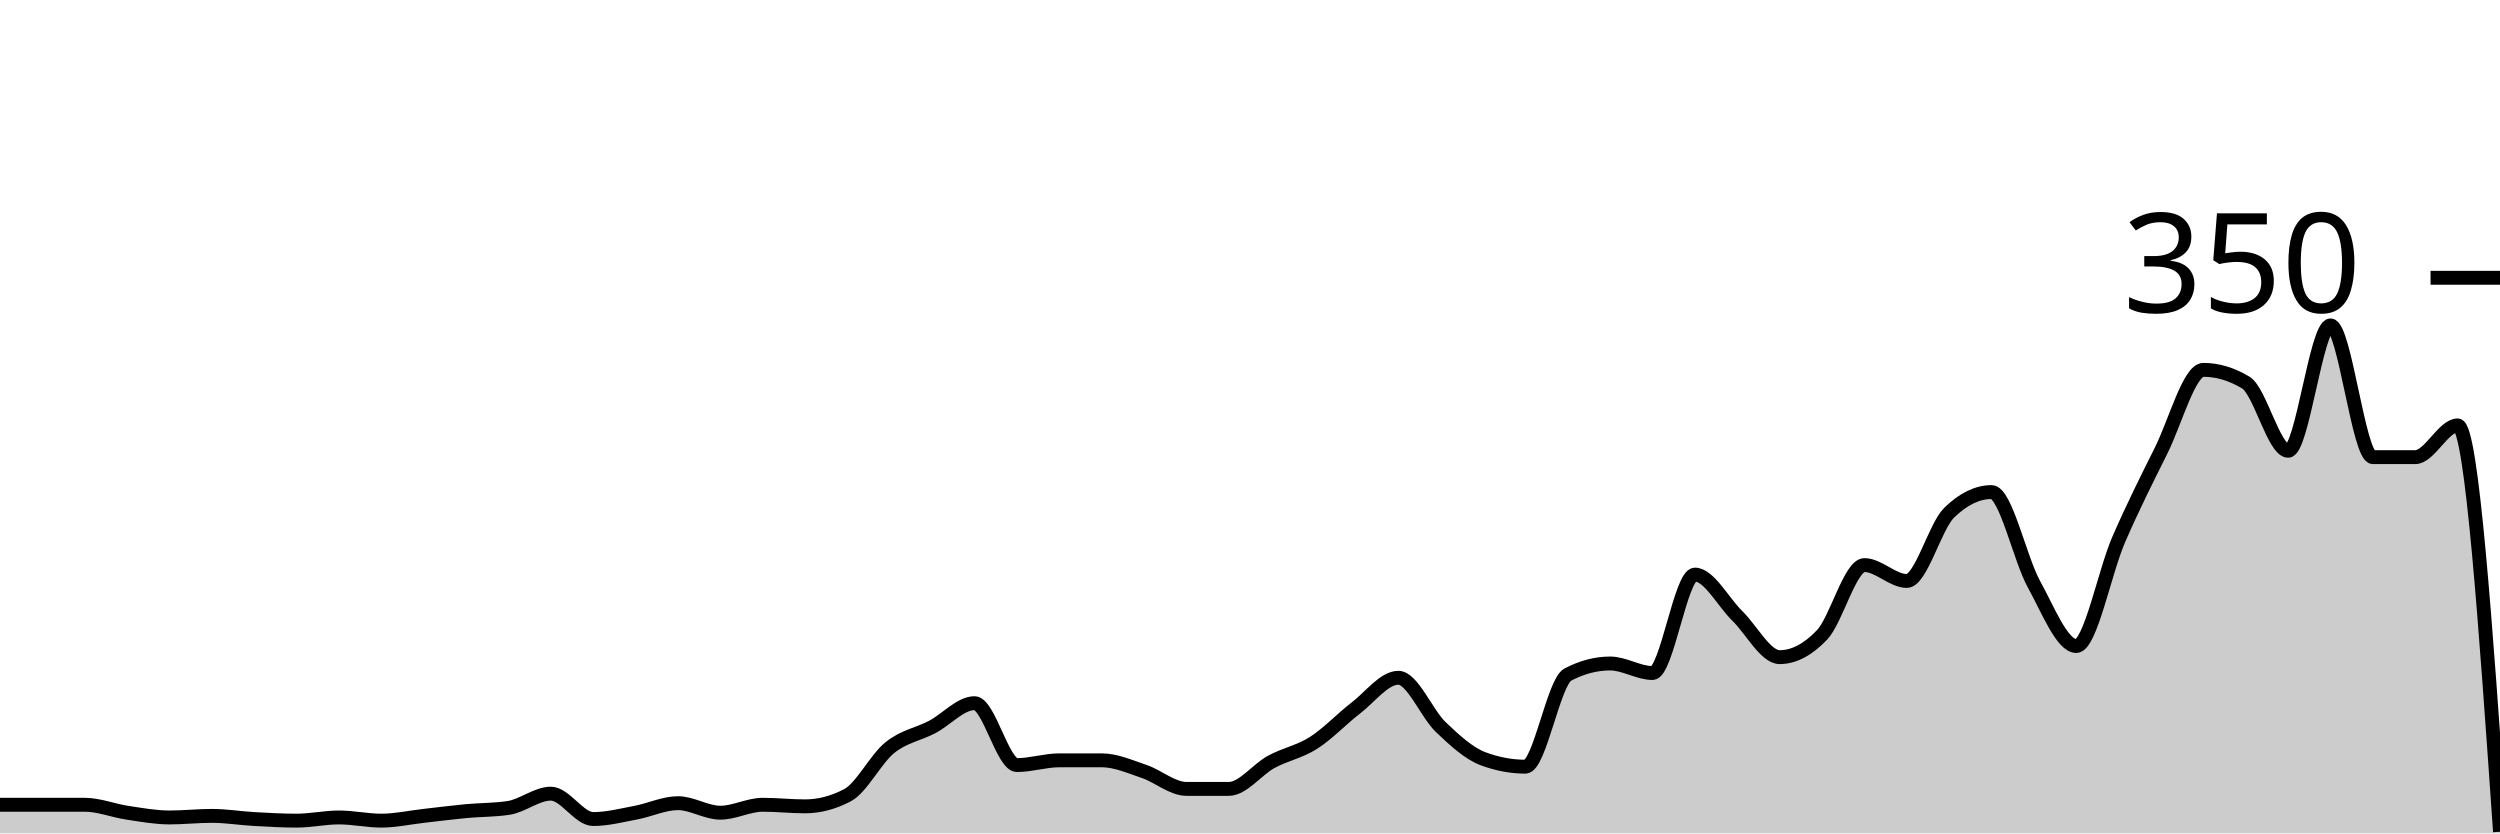
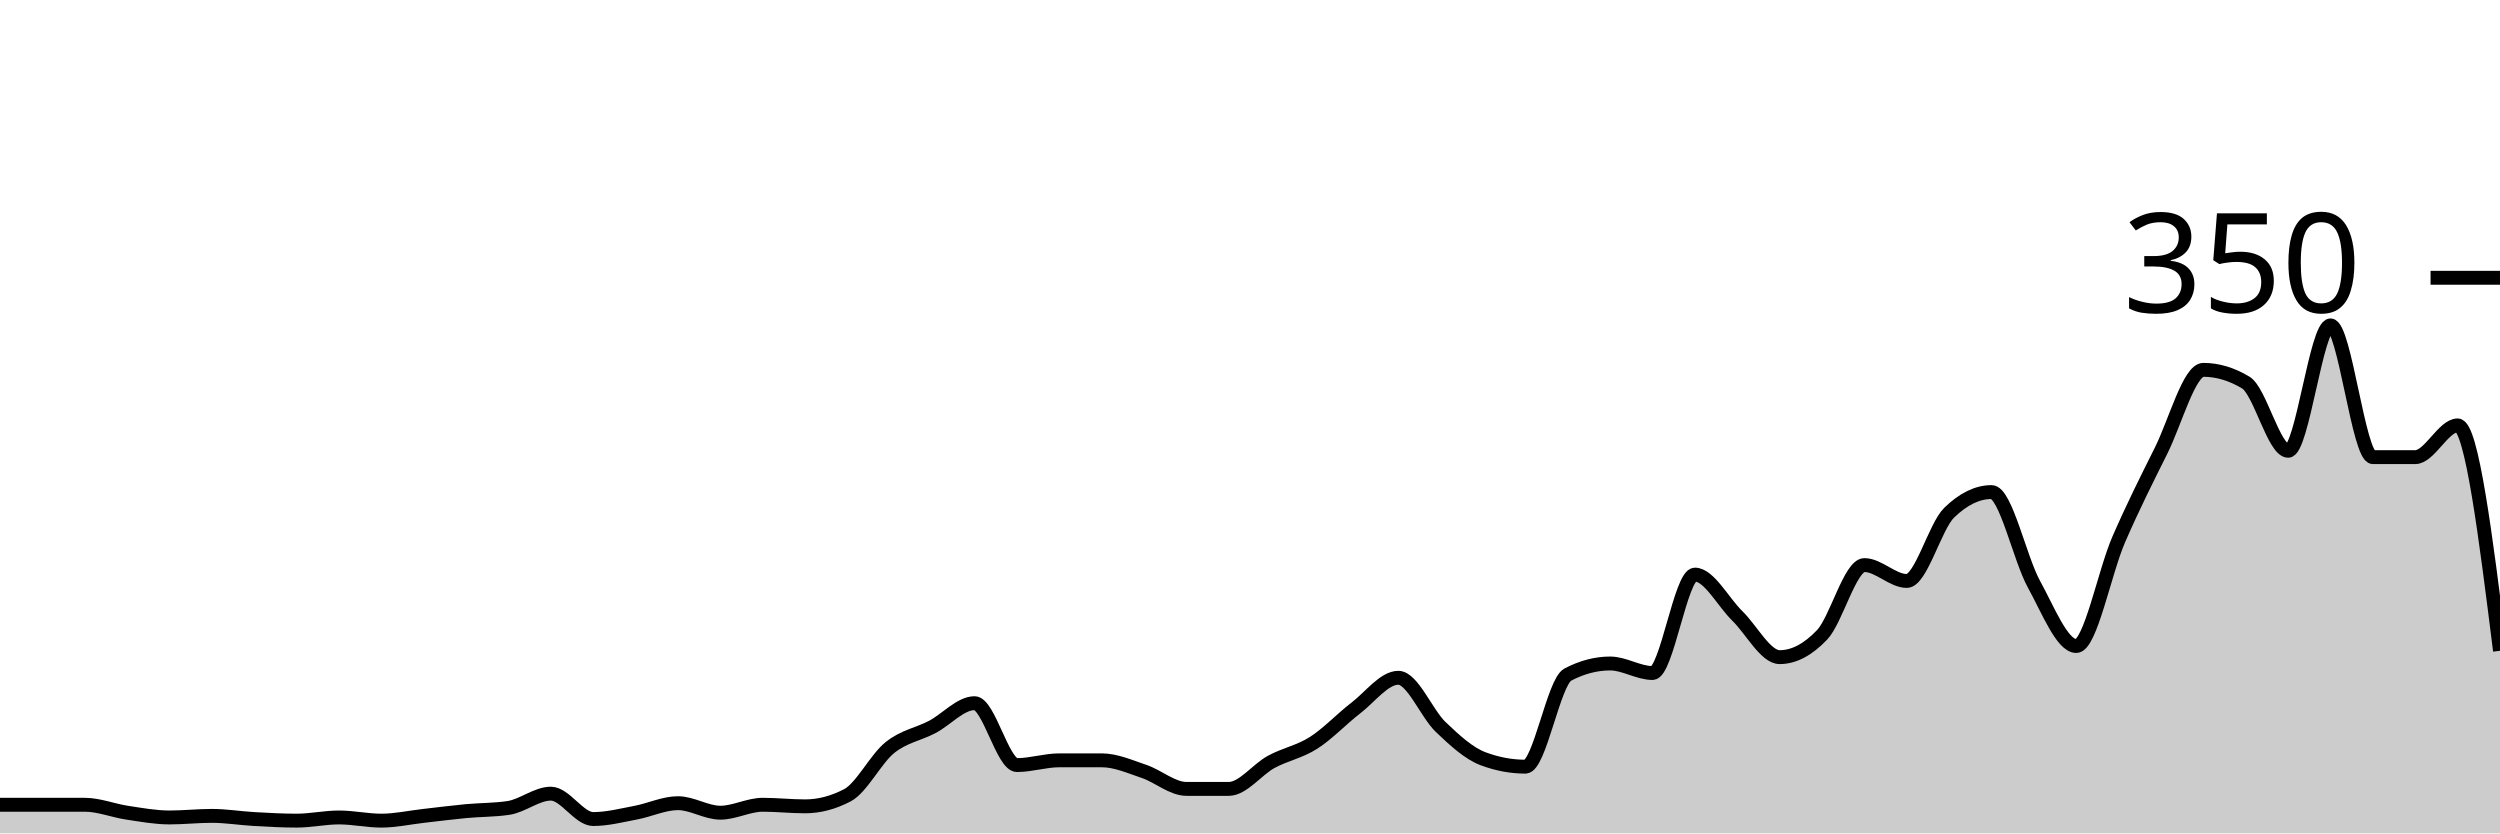
<svg xmlns="http://www.w3.org/2000/svg" viewBox="0 0 180 60">
  <g transform="translate(0,20)">
-     <path class="area" fill="rgba(0, 0, 0, 0.2)" d="M0,37.943C1.017,37.943,2.034,37.943,3.051,37.943C4.068,37.943,5.085,37.943,6.102,37.943C7.119,37.943,8.136,38.362,9.153,38.514C10.169,38.667,11.186,38.857,12.203,38.857C13.22,38.857,14.237,38.743,15.254,38.743C16.271,38.743,17.288,38.914,18.305,38.971C19.322,39.029,20.339,39.086,21.356,39.086C22.373,39.086,23.39,38.857,24.407,38.857C25.424,38.857,26.441,39.086,27.458,39.086C28.475,39.086,29.492,38.857,30.508,38.743C31.525,38.629,32.542,38.495,33.559,38.4C34.576,38.305,35.593,38.324,36.61,38.171C37.627,38.019,38.644,37.143,39.661,37.143C40.678,37.143,41.695,38.971,42.712,38.971C43.729,38.971,44.746,38.705,45.763,38.514C46.78,38.324,47.797,37.829,48.814,37.829C49.831,37.829,50.847,38.514,51.864,38.514C52.881,38.514,53.898,37.943,54.915,37.943C55.932,37.943,56.949,38.057,57.966,38.057C58.983,38.057,60,37.79,61.017,37.257C62.034,36.724,63.051,34.648,64.068,33.829C65.085,33.01,66.102,32.876,67.119,32.343C68.136,31.81,69.153,30.629,70.169,30.629C71.186,30.629,72.203,35.086,73.22,35.086C74.237,35.086,75.254,34.743,76.271,34.743C77.288,34.743,78.305,34.743,79.322,34.743C80.339,34.743,81.356,35.2,82.373,35.543C83.39,35.886,84.407,36.8,85.424,36.8C86.441,36.8,87.458,36.8,88.475,36.8C89.492,36.8,90.508,35.41,91.525,34.857C92.542,34.305,93.559,34.133,94.576,33.486C95.593,32.838,96.61,31.752,97.627,30.971C98.644,30.19,99.661,28.8,100.678,28.8C101.695,28.8,102.712,31.371,103.729,32.343C104.746,33.314,105.763,34.248,106.78,34.629C107.797,35.01,108.814,35.2,109.831,35.2C110.847,35.2,111.864,29.105,112.881,28.571C113.898,28.038,114.915,27.771,115.932,27.771C116.949,27.771,117.966,28.457,118.983,28.457C120,28.457,121.017,21.371,122.034,21.371C123.051,21.371,124.068,23.352,125.085,24.343C126.102,25.333,127.119,27.314,128.136,27.314C129.153,27.314,130.169,26.781,131.186,25.714C132.203,24.648,133.22,20.686,134.237,20.686C135.254,20.686,136.271,21.829,137.288,21.829C138.305,21.829,139.322,17.905,140.339,16.914C141.356,15.924,142.373,15.429,143.39,15.429C144.407,15.429,145.424,20.21,146.441,22.057C147.458,23.905,148.475,26.514,149.492,26.514C150.508,26.514,151.525,21.2,152.542,18.857C153.559,16.514,154.576,14.495,155.593,12.457C156.61,10.419,157.627,6.629,158.644,6.629C159.661,6.629,160.678,6.933,161.695,7.543C162.712,8.152,163.729,12.457,164.746,12.457C165.763,12.457,166.78,3.429,167.797,3.429C168.814,3.429,169.831,12.914,170.847,12.914C171.864,12.914,172.881,12.914,173.898,12.914C174.915,12.914,175.932,10.629,176.949,10.629C177.966,10.629,178.983,25.257,180,39.886L180,40C178.983,40,177.966,40,176.949,40C175.932,40,174.915,40,173.898,40C172.881,40,171.864,40,170.847,40C169.831,40,168.814,40,167.797,40C166.78,40,165.763,40,164.746,40C163.729,40,162.712,40,161.695,40C160.678,40,159.661,40,158.644,40C157.627,40,156.61,40,155.593,40C154.576,40,153.559,40,152.542,40C151.525,40,150.508,40,149.492,40C148.475,40,147.458,40,146.441,40C145.424,40,144.407,40,143.39,40C142.373,40,141.356,40,140.339,40C139.322,40,138.305,40,137.288,40C136.271,40,135.254,40,134.237,40C133.22,40,132.203,40,131.186,40C130.169,40,129.153,40,128.136,40C127.119,40,126.102,40,125.085,40C124.068,40,123.051,40,122.034,40C121.017,40,120,40,118.983,40C117.966,40,116.949,40,115.932,40C114.915,40,113.898,40,112.881,40C111.864,40,110.847,40,109.831,40C108.814,40,107.797,40,106.78,40C105.763,40,104.746,40,103.729,40C102.712,40,101.695,40,100.678,40C99.661,40,98.644,40,97.627,40C96.61,40,95.593,40,94.576,40C93.559,40,92.542,40,91.525,40C90.508,40,89.492,40,88.475,40C87.458,40,86.441,40,85.424,40C84.407,40,83.39,40,82.373,40C81.356,40,80.339,40,79.322,40C78.305,40,77.288,40,76.271,40C75.254,40,74.237,40,73.22,40C72.203,40,71.186,40,70.169,40C69.153,40,68.136,40,67.119,40C66.102,40,65.085,40,64.068,40C63.051,40,62.034,40,61.017,40C60,40,58.983,40,57.966,40C56.949,40,55.932,40,54.915,40C53.898,40,52.881,40,51.864,40C50.847,40,49.831,40,48.814,40C47.797,40,46.78,40,45.763,40C44.746,40,43.729,40,42.712,40C41.695,40,40.678,40,39.661,40C38.644,40,37.627,40,36.61,40C35.593,40,34.576,40,33.559,40C32.542,40,31.525,40,30.508,40C29.492,40,28.475,40,27.458,40C26.441,40,25.424,40,24.407,40C23.39,40,22.373,40,21.356,40C20.339,40,19.322,40,18.305,40C17.288,40,16.271,40,15.254,40C14.237,40,13.22,40,12.203,40C11.186,40,10.169,40,9.153,40C8.136,40,7.119,40,6.102,40C5.085,40,4.068,40,3.051,40C2.034,40,1.017,40,0,40Z" />
-     <path class="line" stroke="black" fill="none" d="M0,37.943C1.017,37.943,2.034,37.943,3.051,37.943C4.068,37.943,5.085,37.943,6.102,37.943C7.119,37.943,8.136,38.362,9.153,38.514C10.169,38.667,11.186,38.857,12.203,38.857C13.22,38.857,14.237,38.743,15.254,38.743C16.271,38.743,17.288,38.914,18.305,38.971C19.322,39.029,20.339,39.086,21.356,39.086C22.373,39.086,23.39,38.857,24.407,38.857C25.424,38.857,26.441,39.086,27.458,39.086C28.475,39.086,29.492,38.857,30.508,38.743C31.525,38.629,32.542,38.495,33.559,38.4C34.576,38.305,35.593,38.324,36.61,38.171C37.627,38.019,38.644,37.143,39.661,37.143C40.678,37.143,41.695,38.971,42.712,38.971C43.729,38.971,44.746,38.705,45.763,38.514C46.78,38.324,47.797,37.829,48.814,37.829C49.831,37.829,50.847,38.514,51.864,38.514C52.881,38.514,53.898,37.943,54.915,37.943C55.932,37.943,56.949,38.057,57.966,38.057C58.983,38.057,60,37.79,61.017,37.257C62.034,36.724,63.051,34.648,64.068,33.829C65.085,33.01,66.102,32.876,67.119,32.343C68.136,31.81,69.153,30.629,70.169,30.629C71.186,30.629,72.203,35.086,73.22,35.086C74.237,35.086,75.254,34.743,76.271,34.743C77.288,34.743,78.305,34.743,79.322,34.743C80.339,34.743,81.356,35.2,82.373,35.543C83.39,35.886,84.407,36.8,85.424,36.8C86.441,36.8,87.458,36.8,88.475,36.8C89.492,36.8,90.508,35.41,91.525,34.857C92.542,34.305,93.559,34.133,94.576,33.486C95.593,32.838,96.61,31.752,97.627,30.971C98.644,30.19,99.661,28.8,100.678,28.8C101.695,28.8,102.712,31.371,103.729,32.343C104.746,33.314,105.763,34.248,106.78,34.629C107.797,35.01,108.814,35.2,109.831,35.2C110.847,35.2,111.864,29.105,112.881,28.571C113.898,28.038,114.915,27.771,115.932,27.771C116.949,27.771,117.966,28.457,118.983,28.457C120,28.457,121.017,21.371,122.034,21.371C123.051,21.371,124.068,23.352,125.085,24.343C126.102,25.333,127.119,27.314,128.136,27.314C129.153,27.314,130.169,26.781,131.186,25.714C132.203,24.648,133.22,20.686,134.237,20.686C135.254,20.686,136.271,21.829,137.288,21.829C138.305,21.829,139.322,17.905,140.339,16.914C141.356,15.924,142.373,15.429,143.39,15.429C144.407,15.429,145.424,20.21,146.441,22.057C147.458,23.905,148.475,26.514,149.492,26.514C150.508,26.514,151.525,21.2,152.542,18.857C153.559,16.514,154.576,14.495,155.593,12.457C156.61,10.419,157.627,6.629,158.644,6.629C159.661,6.629,160.678,6.933,161.695,7.543C162.712,8.152,163.729,12.457,164.746,12.457C165.763,12.457,166.78,3.429,167.797,3.429C168.814,3.429,169.831,12.914,170.847,12.914C171.864,12.914,172.881,12.914,173.898,12.914C174.915,12.914,175.932,10.629,176.949,10.629C177.966,10.629,178.983,25.257,180,39.886" />
+     <path class="area" fill="rgba(0, 0, 0, 0.2)" d="M0,37.943C1.017,37.943,2.034,37.943,3.051,37.943C4.068,37.943,5.085,37.943,6.102,37.943C7.119,37.943,8.136,38.362,9.153,38.514C10.169,38.667,11.186,38.857,12.203,38.857C13.22,38.857,14.237,38.743,15.254,38.743C16.271,38.743,17.288,38.914,18.305,38.971C19.322,39.029,20.339,39.086,21.356,39.086C22.373,39.086,23.39,38.857,24.407,38.857C25.424,38.857,26.441,39.086,27.458,39.086C28.475,39.086,29.492,38.857,30.508,38.743C31.525,38.629,32.542,38.495,33.559,38.4C34.576,38.305,35.593,38.324,36.61,38.171C37.627,38.019,38.644,37.143,39.661,37.143C40.678,37.143,41.695,38.971,42.712,38.971C43.729,38.971,44.746,38.705,45.763,38.514C46.78,38.324,47.797,37.829,48.814,37.829C49.831,37.829,50.847,38.514,51.864,38.514C52.881,38.514,53.898,37.943,54.915,37.943C55.932,37.943,56.949,38.057,57.966,38.057C58.983,38.057,60,37.79,61.017,37.257C62.034,36.724,63.051,34.648,64.068,33.829C65.085,33.01,66.102,32.876,67.119,32.343C68.136,31.81,69.153,30.629,70.169,30.629C71.186,30.629,72.203,35.086,73.22,35.086C74.237,35.086,75.254,34.743,76.271,34.743C77.288,34.743,78.305,34.743,79.322,34.743C80.339,34.743,81.356,35.2,82.373,35.543C83.39,35.886,84.407,36.8,85.424,36.8C86.441,36.8,87.458,36.8,88.475,36.8C89.492,36.8,90.508,35.41,91.525,34.857C92.542,34.305,93.559,34.133,94.576,33.486C95.593,32.838,96.61,31.752,97.627,30.971C98.644,30.19,99.661,28.8,100.678,28.8C101.695,28.8,102.712,31.371,103.729,32.343C104.746,33.314,105.763,34.248,106.78,34.629C107.797,35.01,108.814,35.2,109.831,35.2C110.847,35.2,111.864,29.105,112.881,28.571C113.898,28.038,114.915,27.771,115.932,27.771C116.949,27.771,117.966,28.457,118.983,28.457C120,28.457,121.017,21.371,122.034,21.371C123.051,21.371,124.068,23.352,125.085,24.343C126.102,25.333,127.119,27.314,128.136,27.314C129.153,27.314,130.169,26.781,131.186,25.714C132.203,24.648,133.22,20.686,134.237,20.686C135.254,20.686,136.271,21.829,137.288,21.829C138.305,21.829,139.322,17.905,140.339,16.914C141.356,15.924,142.373,15.429,143.39,15.429C144.407,15.429,145.424,20.21,146.441,22.057C147.458,23.905,148.475,26.514,149.492,26.514C150.508,26.514,151.525,21.2,152.542,18.857C153.559,16.514,154.576,14.495,155.593,12.457C156.61,10.419,157.627,6.629,158.644,6.629C159.661,6.629,160.678,6.933,161.695,7.543C162.712,8.152,163.729,12.457,164.746,12.457C165.763,12.457,166.78,3.429,167.797,3.429C168.814,3.429,169.831,12.914,170.847,12.914C171.864,12.914,172.881,12.914,173.898,12.914C174.915,12.914,175.932,10.629,176.949,10.629C177.966,10.629,178.983,18.743,180,26.857L180,40C178.983,40,177.966,40,176.949,40C175.932,40,174.915,40,173.898,40C172.881,40,171.864,40,170.847,40C169.831,40,168.814,40,167.797,40C166.78,40,165.763,40,164.746,40C163.729,40,162.712,40,161.695,40C160.678,40,159.661,40,158.644,40C157.627,40,156.61,40,155.593,40C154.576,40,153.559,40,152.542,40C151.525,40,150.508,40,149.492,40C148.475,40,147.458,40,146.441,40C145.424,40,144.407,40,143.39,40C142.373,40,141.356,40,140.339,40C139.322,40,138.305,40,137.288,40C136.271,40,135.254,40,134.237,40C133.22,40,132.203,40,131.186,40C130.169,40,129.153,40,128.136,40C127.119,40,126.102,40,125.085,40C124.068,40,123.051,40,122.034,40C121.017,40,120,40,118.983,40C117.966,40,116.949,40,115.932,40C114.915,40,113.898,40,112.881,40C111.864,40,110.847,40,109.831,40C108.814,40,107.797,40,106.78,40C105.763,40,104.746,40,103.729,40C102.712,40,101.695,40,100.678,40C99.661,40,98.644,40,97.627,40C96.61,40,95.593,40,94.576,40C93.559,40,92.542,40,91.525,40C90.508,40,89.492,40,88.475,40C87.458,40,86.441,40,85.424,40C84.407,40,83.39,40,82.373,40C81.356,40,80.339,40,79.322,40C78.305,40,77.288,40,76.271,40C75.254,40,74.237,40,73.22,40C72.203,40,71.186,40,70.169,40C69.153,40,68.136,40,67.119,40C66.102,40,65.085,40,64.068,40C63.051,40,62.034,40,61.017,40C60,40,58.983,40,57.966,40C56.949,40,55.932,40,54.915,40C53.898,40,52.881,40,51.864,40C50.847,40,49.831,40,48.814,40C47.797,40,46.78,40,45.763,40C44.746,40,43.729,40,42.712,40C41.695,40,40.678,40,39.661,40C38.644,40,37.627,40,36.61,40C35.593,40,34.576,40,33.559,40C32.542,40,31.525,40,30.508,40C29.492,40,28.475,40,27.458,40C26.441,40,25.424,40,24.407,40C23.39,40,22.373,40,21.356,40C20.339,40,19.322,40,18.305,40C17.288,40,16.271,40,15.254,40C14.237,40,13.22,40,12.203,40C11.186,40,10.169,40,9.153,40C8.136,40,7.119,40,6.102,40C5.085,40,4.068,40,3.051,40C2.034,40,1.017,40,0,40Z" />
+     <path class="line" stroke="black" fill="none" d="M0,37.943C1.017,37.943,2.034,37.943,3.051,37.943C4.068,37.943,5.085,37.943,6.102,37.943C7.119,37.943,8.136,38.362,9.153,38.514C10.169,38.667,11.186,38.857,12.203,38.857C13.22,38.857,14.237,38.743,15.254,38.743C16.271,38.743,17.288,38.914,18.305,38.971C19.322,39.029,20.339,39.086,21.356,39.086C22.373,39.086,23.39,38.857,24.407,38.857C25.424,38.857,26.441,39.086,27.458,39.086C28.475,39.086,29.492,38.857,30.508,38.743C31.525,38.629,32.542,38.495,33.559,38.4C34.576,38.305,35.593,38.324,36.61,38.171C37.627,38.019,38.644,37.143,39.661,37.143C40.678,37.143,41.695,38.971,42.712,38.971C43.729,38.971,44.746,38.705,45.763,38.514C46.78,38.324,47.797,37.829,48.814,37.829C49.831,37.829,50.847,38.514,51.864,38.514C52.881,38.514,53.898,37.943,54.915,37.943C55.932,37.943,56.949,38.057,57.966,38.057C58.983,38.057,60,37.79,61.017,37.257C62.034,36.724,63.051,34.648,64.068,33.829C65.085,33.01,66.102,32.876,67.119,32.343C68.136,31.81,69.153,30.629,70.169,30.629C71.186,30.629,72.203,35.086,73.22,35.086C74.237,35.086,75.254,34.743,76.271,34.743C77.288,34.743,78.305,34.743,79.322,34.743C80.339,34.743,81.356,35.2,82.373,35.543C83.39,35.886,84.407,36.8,85.424,36.8C86.441,36.8,87.458,36.8,88.475,36.8C89.492,36.8,90.508,35.41,91.525,34.857C92.542,34.305,93.559,34.133,94.576,33.486C95.593,32.838,96.61,31.752,97.627,30.971C98.644,30.19,99.661,28.8,100.678,28.8C101.695,28.8,102.712,31.371,103.729,32.343C104.746,33.314,105.763,34.248,106.78,34.629C107.797,35.01,108.814,35.2,109.831,35.2C110.847,35.2,111.864,29.105,112.881,28.571C113.898,28.038,114.915,27.771,115.932,27.771C116.949,27.771,117.966,28.457,118.983,28.457C120,28.457,121.017,21.371,122.034,21.371C123.051,21.371,124.068,23.352,125.085,24.343C126.102,25.333,127.119,27.314,128.136,27.314C129.153,27.314,130.169,26.781,131.186,25.714C132.203,24.648,133.22,20.686,134.237,20.686C135.254,20.686,136.271,21.829,137.288,21.829C138.305,21.829,139.322,17.905,140.339,16.914C141.356,15.924,142.373,15.429,143.39,15.429C144.407,15.429,145.424,20.21,146.441,22.057C147.458,23.905,148.475,26.514,149.492,26.514C150.508,26.514,151.525,21.2,152.542,18.857C153.559,16.514,154.576,14.495,155.593,12.457C156.61,10.419,157.627,6.629,158.644,6.629C159.661,6.629,160.678,6.933,161.695,7.543C162.712,8.152,163.729,12.457,164.746,12.457C165.763,12.457,166.78,3.429,167.797,3.429C168.814,3.429,169.831,12.914,170.847,12.914C171.864,12.914,172.881,12.914,173.898,12.914C174.915,12.914,175.932,10.629,176.949,10.629C177.966,10.629,178.983,18.743,180,26.857" />
    <path class="axis-ceiling" stroke-width="1" stroke="black" fill="none" d="M175,0L180,0" />
    <text class="axis-ceiling-label" font-family="sans-serif" text-anchor="end" font-size="10px" x="170" y="2.5">350</text>
  </g>
</svg>
